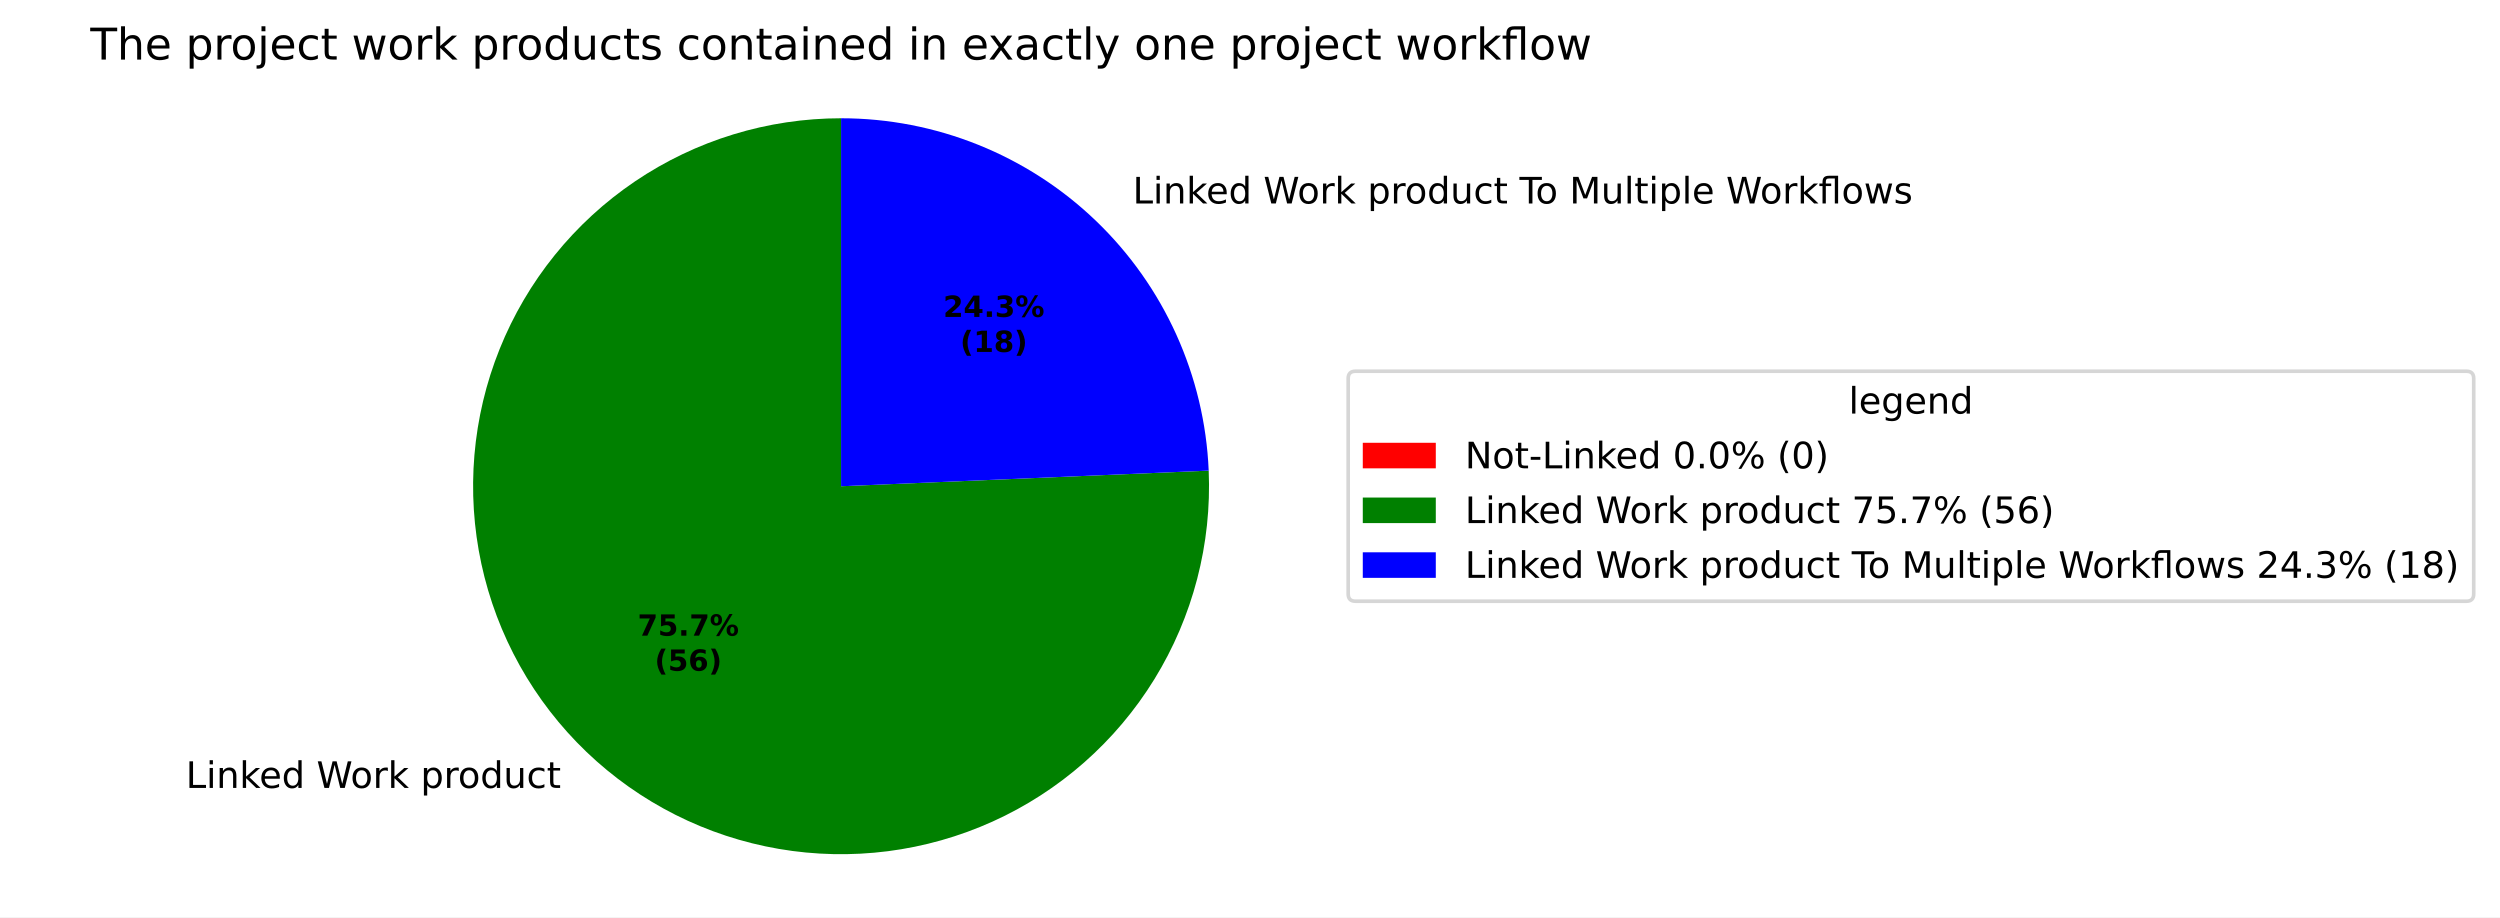
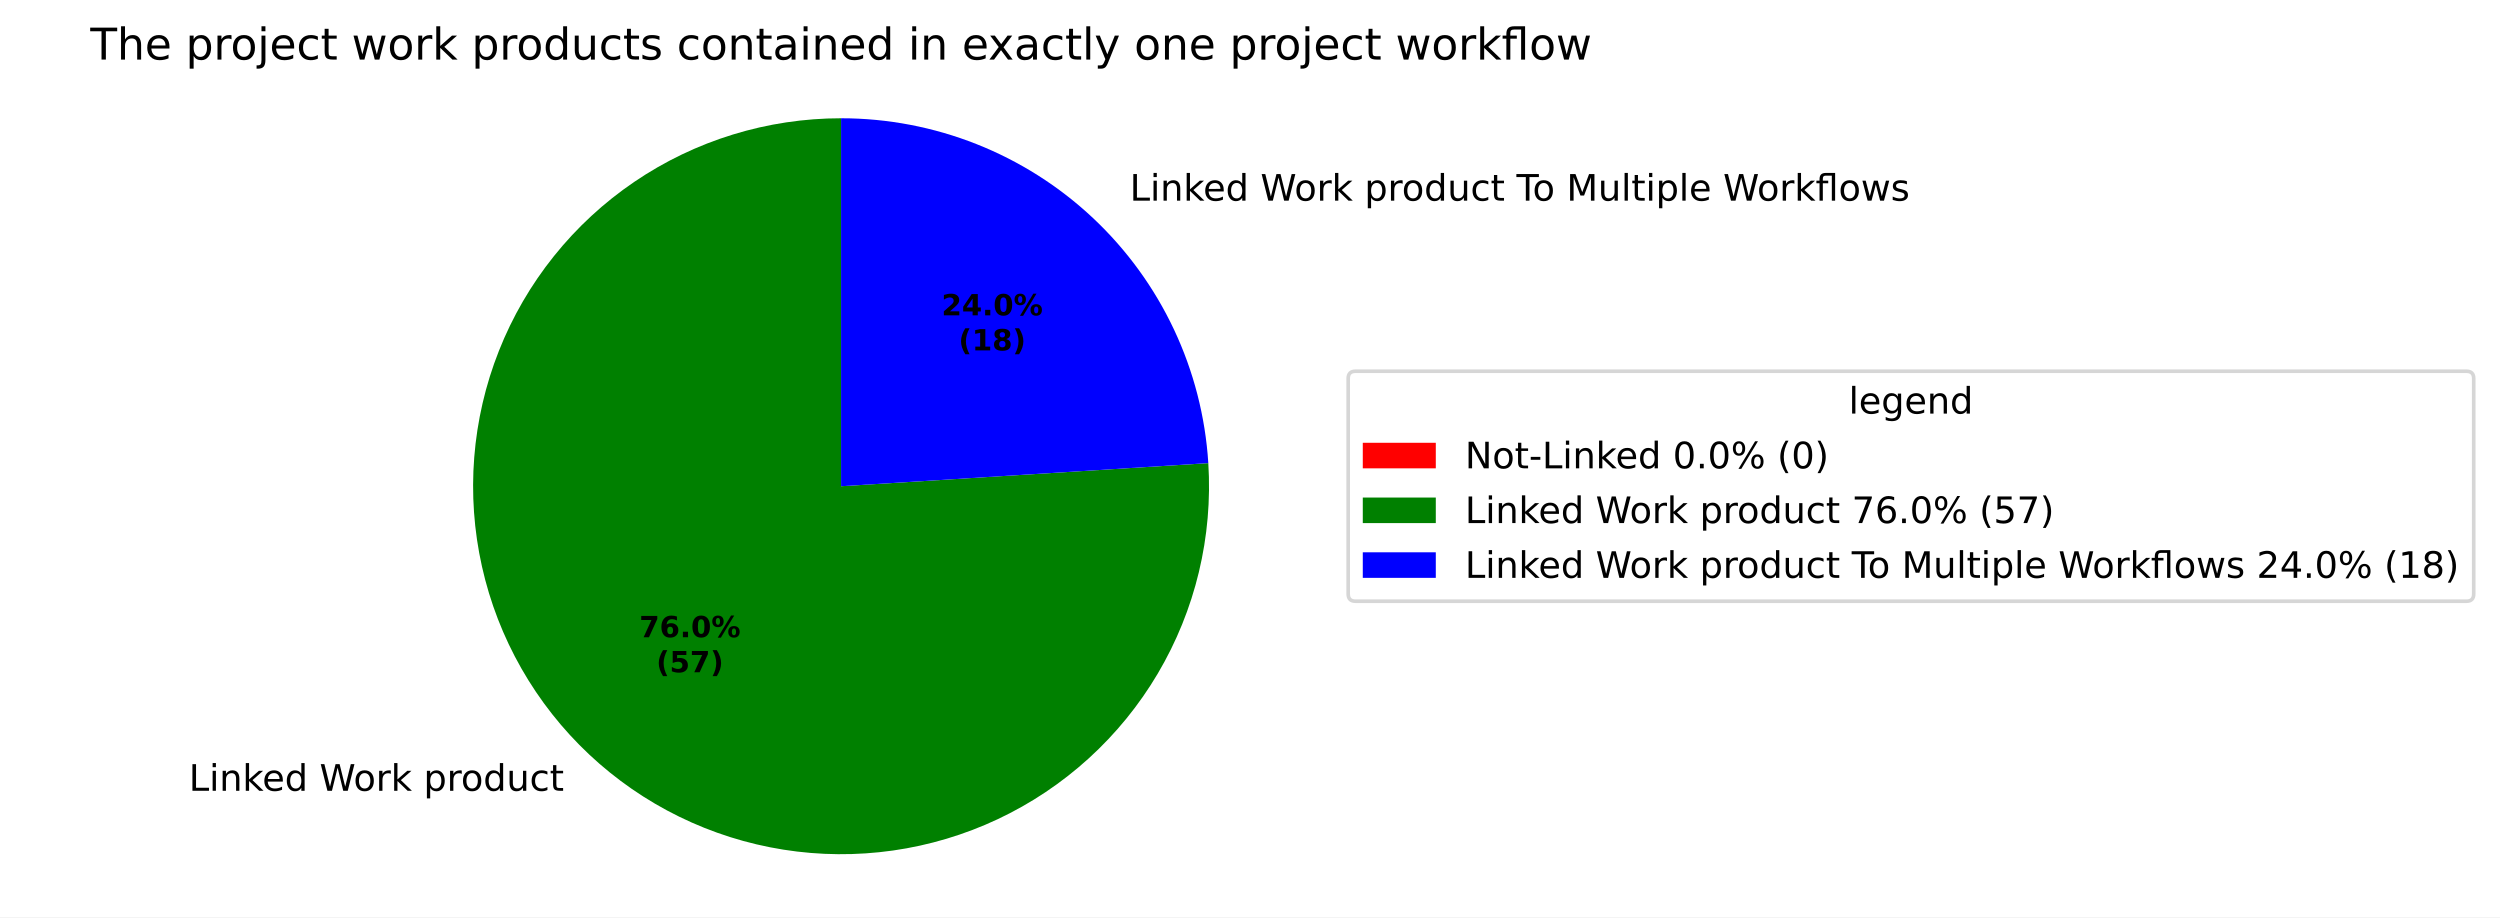
<svg xmlns="http://www.w3.org/2000/svg" xmlns:xlink="http://www.w3.org/1999/xlink" width="684.847pt" height="251.278pt" viewBox="0 0 684.847 251.278" version="1.1">
  <defs>
    <style type="text/css">*{stroke-linejoin: round; stroke-linecap: butt}</style>
  </defs>
  <g id="figure_1">
    <g id="patch_1">
      <path d="M 0 251.278  L 684.847 251.278  L 684.847 0  L 0 0  z " style="fill: #ffffff" />
    </g>
    <g id="axes_1">
      <g id="patch_2">
        <path d="M 230.4 32.398  C 230.4 32.398 230.4 32.398 230.4 32.398  L 230.4 133.198  z " style="fill: #ff0000" />
      </g>
      <g id="patch_3">
-         <path d="M 230.4 32.398  C 220.396 32.398 210.448 33.887 200.883 36.817  C 191.318 39.746 182.243 44.083 173.955 49.684  C 165.667 55.286 158.258 62.09 151.974 69.874  C 145.69 77.657 140.599 86.332 136.869 95.614  C 133.139 104.896 130.811 114.682 129.963 124.65  C 129.115 134.617 129.755 144.656 131.862 154.435  C 133.97 164.214 137.522 173.625 142.4 182.358  C 147.279 191.091 153.43 199.049 160.653 205.971  C 167.875 212.893 176.087 218.701 185.019 223.205  C 193.952 227.709 203.505 230.858 213.365 232.548  C 223.224 234.239 233.281 234.452 243.203 233.182  C 253.126 231.911 262.804 229.17 271.92 225.05  C 281.035 220.93 289.487 215.475 296.996 208.866  C 304.505 202.257 310.989 194.567 316.234 186.048  C 321.479 177.53 325.427 168.278 327.947 158.598  C 330.468 148.917 331.534 138.915 331.109 128.92  L 230.4 133.198  z " style="fill: #008000" />
+         <path d="M 230.4 32.398  C 220.353 32.398 210.363 33.9 200.761 36.854  C 191.158 39.808 182.051 44.181 173.742 49.828  C 165.433 55.475 158.014 62.333 151.733 70.174  C 145.451 78.014 140.377 86.75 136.679 96.091  C 132.98 105.432 130.699 115.274 129.911 125.289  C 129.122 135.305 129.836 145.382 132.028 155.187  C 134.219 164.992 137.864 174.414 142.842 183.14  C 147.82 191.867 154.074 199.801 161.398 206.678  C 168.721 213.555 177.032 219.299 186.054 223.719  C 195.076 228.139 204.709 231.185 214.631 232.757  C 224.554 234.329 234.657 234.408 244.603 232.993  C 254.549 231.577 264.228 228.682 273.319 224.405  C 282.409 220.127 290.809 214.514 298.24 207.753  C 305.67 200.992 312.049 193.157 317.163 184.51  C 322.277 175.862 326.07 166.498 328.415 156.729  C 330.76 146.96 331.632 136.896 331.001 126.869  L 230.4 133.198  z " style="fill: #008000" />
      </g>
      <g id="patch_4">
-         <path d="M 331.109 128.92  C 330.006 102.959 318.907 78.404 300.147 60.425  C 281.388 42.445 256.384 32.398 230.4 32.398  L 230.4 133.198  z " style="fill: #0000ff" />
+         <path d="M 331.001 126.869  C 329.392 101.29 318.086 77.263 299.402 59.718  C 280.719 42.173 256.03 32.398 230.4 32.398  L 230.4 133.198  z " style="fill: #0000ff" />
      </g>
      <g id="matplotlib.axis_1" />
      <g id="matplotlib.axis_2" />
      <g id="text_1">
-         <g transform="translate(47.73563 215.8467) scale(0.1 -0.1)">
+         <g transform="translate(48.55523 216.6242) scale(0.1 -0.1)">
          <defs>
            <path id="DejaVuSans-3" transform="scale(0.015625)" />
            <path id="DejaVuSans-2f" d="M 628 4666  L 1259 4666  L 1259 531  L 3531 531  L 3531 0  L 628 0  L 628 4666  z " transform="scale(0.015625)" />
            <path id="DejaVuSans-4c" d="M 603 3500  L 1178 3500  L 1178 0  L 603 0  L 603 3500  z M 603 4863  L 1178 4863  L 1178 4134  L 603 4134  L 603 4863  z " transform="scale(0.015625)" />
            <path id="DejaVuSans-51" d="M 3513 2113  L 3513 0  L 2938 0  L 2938 2094  Q 2938 2591 2744 2837  Q 2550 3084 2163 3084  Q 1697 3084 1428 2787  Q 1159 2491 1159 1978  L 1159 0  L 581 0  L 581 3500  L 1159 3500  L 1159 2956  Q 1366 3272 1645 3428  Q 1925 3584 2291 3584  Q 2894 3584 3203 3211  Q 3513 2838 3513 2113  z " transform="scale(0.015625)" />
            <path id="DejaVuSans-4e" d="M 581 4863  L 1159 4863  L 1159 1991  L 2875 3500  L 3609 3500  L 1753 1863  L 3688 0  L 2938 0  L 1159 1709  L 1159 0  L 581 0  L 581 4863  z " transform="scale(0.015625)" />
            <path id="DejaVuSans-48" d="M 3597 1894  L 3597 1613  L 953 1613  Q 991 1019 1311 708  Q 1631 397 2203 397  Q 2534 397 2845 478  Q 3156 559 3463 722  L 3463 178  Q 3153 47 2828 -22  Q 2503 -91 2169 -91  Q 1331 -91 842 396  Q 353 884 353 1716  Q 353 2575 817 3079  Q 1281 3584 2069 3584  Q 2775 3584 3186 3129  Q 3597 2675 3597 1894  z M 3022 2063  Q 3016 2534 2758 2815  Q 2500 3097 2075 3097  Q 1594 3097 1305 2825  Q 1016 2553 972 2059  L 3022 2063  z " transform="scale(0.015625)" />
            <path id="DejaVuSans-47" d="M 2906 2969  L 2906 4863  L 3481 4863  L 3481 0  L 2906 0  L 2906 525  Q 2725 213 2448 61  Q 2172 -91 1784 -91  Q 1150 -91 751 415  Q 353 922 353 1747  Q 353 2572 751 3078  Q 1150 3584 1784 3584  Q 2172 3584 2448 3432  Q 2725 3281 2906 2969  z M 947 1747  Q 947 1113 1208 752  Q 1469 391 1925 391  Q 2381 391 2643 752  Q 2906 1113 2906 1747  Q 2906 2381 2643 2742  Q 2381 3103 1925 3103  Q 1469 3103 1208 2742  Q 947 2381 947 1747  z " transform="scale(0.015625)" />
            <path id="DejaVuSans-3a" d="M 213 4666  L 850 4666  L 1831 722  L 2809 4666  L 3519 4666  L 4500 722  L 5478 4666  L 6119 4666  L 4947 0  L 4153 0  L 3169 4050  L 2175 0  L 1381 0  L 213 4666  z " transform="scale(0.015625)" />
            <path id="DejaVuSans-52" d="M 1959 3097  Q 1497 3097 1228 2736  Q 959 2375 959 1747  Q 959 1119 1226 758  Q 1494 397 1959 397  Q 2419 397 2687 759  Q 2956 1122 2956 1747  Q 2956 2369 2687 2733  Q 2419 3097 1959 3097  z M 1959 3584  Q 2709 3584 3137 3096  Q 3566 2609 3566 1747  Q 3566 888 3137 398  Q 2709 -91 1959 -91  Q 1206 -91 779 398  Q 353 888 353 1747  Q 353 2609 779 3096  Q 1206 3584 1959 3584  z " transform="scale(0.015625)" />
            <path id="DejaVuSans-55" d="M 2631 2963  Q 2534 3019 2420 3045  Q 2306 3072 2169 3072  Q 1681 3072 1420 2755  Q 1159 2438 1159 1844  L 1159 0  L 581 0  L 581 3500  L 1159 3500  L 1159 2956  Q 1341 3275 1631 3429  Q 1922 3584 2338 3584  Q 2397 3584 2469 3576  Q 2541 3569 2628 3553  L 2631 2963  z " transform="scale(0.015625)" />
            <path id="DejaVuSans-53" d="M 1159 525  L 1159 -1331  L 581 -1331  L 581 3500  L 1159 3500  L 1159 2969  Q 1341 3281 1617 3432  Q 1894 3584 2278 3584  Q 2916 3584 3314 3078  Q 3713 2572 3713 1747  Q 3713 922 3314 415  Q 2916 -91 2278 -91  Q 1894 -91 1617 61  Q 1341 213 1159 525  z M 3116 1747  Q 3116 2381 2855 2742  Q 2594 3103 2138 3103  Q 1681 3103 1420 2742  Q 1159 2381 1159 1747  Q 1159 1113 1420 752  Q 1681 391 2138 391  Q 2594 391 2855 752  Q 3116 1113 3116 1747  z " transform="scale(0.015625)" />
            <path id="DejaVuSans-58" d="M 544 1381  L 544 3500  L 1119 3500  L 1119 1403  Q 1119 906 1312 657  Q 1506 409 1894 409  Q 2359 409 2629 706  Q 2900 1003 2900 1516  L 2900 3500  L 3475 3500  L 3475 0  L 2900 0  L 2900 538  Q 2691 219 2414 64  Q 2138 -91 1772 -91  Q 1169 -91 856 284  Q 544 659 544 1381  z M 1991 3584  L 1991 3584  z " transform="scale(0.015625)" />
            <path id="DejaVuSans-46" d="M 3122 3366  L 3122 2828  Q 2878 2963 2633 3030  Q 2388 3097 2138 3097  Q 1578 3097 1268 2742  Q 959 2388 959 1747  Q 959 1106 1268 751  Q 1578 397 2138 397  Q 2388 397 2633 464  Q 2878 531 3122 666  L 3122 134  Q 2881 22 2623 -34  Q 2366 -91 2075 -91  Q 1284 -91 818 406  Q 353 903 353 1747  Q 353 2603 823 3093  Q 1294 3584 2113 3584  Q 2378 3584 2631 3529  Q 2884 3475 3122 3366  z " transform="scale(0.015625)" />
            <path id="DejaVuSans-57" d="M 1172 4494  L 1172 3500  L 2356 3500  L 2356 3053  L 1172 3053  L 1172 1153  Q 1172 725 1289 603  Q 1406 481 1766 481  L 2356 481  L 2356 0  L 1766 0  Q 1100 0 847 248  Q 594 497 594 1153  L 594 3053  L 172 3053  L 172 3500  L 594 3500  L 594 4494  L 1172 4494  z " transform="scale(0.015625)" />
          </defs>
          <use xlink:href="#DejaVuSans-3" />
          <use xlink:href="#DejaVuSans-2f" transform="translate(31.78125 0)" />
          <use xlink:href="#DejaVuSans-4c" transform="translate(87.5 0)" />
          <use xlink:href="#DejaVuSans-51" transform="translate(115.2812 0)" />
          <use xlink:href="#DejaVuSans-4e" transform="translate(178.6562 0)" />
          <use xlink:href="#DejaVuSans-48" transform="translate(233 0)" />
          <use xlink:href="#DejaVuSans-47" transform="translate(294.5312 0)" />
          <use xlink:href="#DejaVuSans-3" transform="translate(358.0156 0)" />
          <use xlink:href="#DejaVuSans-3a" transform="translate(389.7969 0)" />
          <use xlink:href="#DejaVuSans-52" transform="translate(482.8125 0)" />
          <use xlink:href="#DejaVuSans-55" transform="translate(544 0)" />
          <use xlink:href="#DejaVuSans-4e" transform="translate(585.1094 0)" />
          <use xlink:href="#DejaVuSans-3" transform="translate(643.0156 0)" />
          <use xlink:href="#DejaVuSans-53" transform="translate(674.7969 0)" />
          <use xlink:href="#DejaVuSans-55" transform="translate(738.2812 0)" />
          <use xlink:href="#DejaVuSans-52" transform="translate(777.1875 0)" />
          <use xlink:href="#DejaVuSans-47" transform="translate(838.375 0)" />
          <use xlink:href="#DejaVuSans-58" transform="translate(901.8594 0)" />
          <use xlink:href="#DejaVuSans-46" transform="translate(965.2344 0)" />
          <use xlink:href="#DejaVuSans-57" transform="translate(1020.219 0)" />
        </g>
      </g>
      <g id="text_2">
-         <g transform="translate(307.1222 55.74568) scale(0.1 -0.1)">
+         <g transform="translate(306.3026 54.96813) scale(0.1 -0.1)">
          <defs>
            <path id="DejaVuSans-37" d="M -19 4666  L 3928 4666  L 3928 4134  L 2272 4134  L 2272 0  L 1638 0  L 1638 4134  L -19 4134  L -19 4666  z " transform="scale(0.015625)" />
            <path id="DejaVuSans-30" d="M 628 4666  L 1569 4666  L 2759 1491  L 3956 4666  L 4897 4666  L 4897 0  L 4281 0  L 4281 4097  L 3078 897  L 2444 897  L 1241 4097  L 1241 0  L 628 0  L 628 4666  z " transform="scale(0.015625)" />
            <path id="DejaVuSans-4f" d="M 603 4863  L 1178 4863  L 1178 0  L 603 0  L 603 4863  z " transform="scale(0.015625)" />
            <path id="DejaVuSans-13b0" d="M 1831 4863  L 3431 4863  L 3431 0  L 2853 0  L 2853 4384  L 1825 4384  Q 1516 4384 1395 4259  Q 1275 4134 1275 3809  L 1275 3500  L 2222 3500  L 2222 3053  L 1275 3053  L 1275 0  L 697 0  L 697 3053  L 147 3053  L 147 3500  L 697 3500  L 697 3744  Q 697 4328 969 4595  Q 1241 4863 1831 4863  z " transform="scale(0.015625)" />
            <path id="DejaVuSans-5a" d="M 269 3500  L 844 3500  L 1563 769  L 2278 3500  L 2956 3500  L 3675 769  L 4391 3500  L 4966 3500  L 4050 0  L 3372 0  L 2619 2869  L 1863 0  L 1184 0  L 269 3500  z " transform="scale(0.015625)" />
            <path id="DejaVuSans-56" d="M 2834 3397  L 2834 2853  Q 2591 2978 2328 3040  Q 2066 3103 1784 3103  Q 1356 3103 1142 2972  Q 928 2841 928 2578  Q 928 2378 1081 2264  Q 1234 2150 1697 2047  L 1894 2003  Q 2506 1872 2764 1633  Q 3022 1394 3022 966  Q 3022 478 2636 193  Q 2250 -91 1575 -91  Q 1294 -91 989 -36  Q 684 19 347 128  L 347 722  Q 666 556 975 473  Q 1284 391 1588 391  Q 1994 391 2212 530  Q 2431 669 2431 922  Q 2431 1156 2273 1281  Q 2116 1406 1581 1522  L 1381 1569  Q 847 1681 609 1914  Q 372 2147 372 2553  Q 372 3047 722 3315  Q 1072 3584 1716 3584  Q 2034 3584 2315 3537  Q 2597 3491 2834 3397  z " transform="scale(0.015625)" />
          </defs>
          <use xlink:href="#DejaVuSans-3" />
          <use xlink:href="#DejaVuSans-2f" transform="translate(31.78125 0)" />
          <use xlink:href="#DejaVuSans-4c" transform="translate(87.5 0)" />
          <use xlink:href="#DejaVuSans-51" transform="translate(115.2812 0)" />
          <use xlink:href="#DejaVuSans-4e" transform="translate(178.6562 0)" />
          <use xlink:href="#DejaVuSans-48" transform="translate(233 0)" />
          <use xlink:href="#DejaVuSans-47" transform="translate(294.5312 0)" />
          <use xlink:href="#DejaVuSans-3" transform="translate(358.0156 0)" />
          <use xlink:href="#DejaVuSans-3a" transform="translate(389.7969 0)" />
          <use xlink:href="#DejaVuSans-52" transform="translate(482.8125 0)" />
          <use xlink:href="#DejaVuSans-55" transform="translate(544 0)" />
          <use xlink:href="#DejaVuSans-4e" transform="translate(585.1094 0)" />
          <use xlink:href="#DejaVuSans-3" transform="translate(643.0156 0)" />
          <use xlink:href="#DejaVuSans-53" transform="translate(674.7969 0)" />
          <use xlink:href="#DejaVuSans-55" transform="translate(738.2812 0)" />
          <use xlink:href="#DejaVuSans-52" transform="translate(777.1875 0)" />
          <use xlink:href="#DejaVuSans-47" transform="translate(838.375 0)" />
          <use xlink:href="#DejaVuSans-58" transform="translate(901.8594 0)" />
          <use xlink:href="#DejaVuSans-46" transform="translate(965.2344 0)" />
          <use xlink:href="#DejaVuSans-57" transform="translate(1020.219 0)" />
          <use xlink:href="#DejaVuSans-3" transform="translate(1059.422 0)" />
          <use xlink:href="#DejaVuSans-37" transform="translate(1091.203 0)" />
          <use xlink:href="#DejaVuSans-52" transform="translate(1135.297 0)" />
          <use xlink:href="#DejaVuSans-3" transform="translate(1196.484 0)" />
          <use xlink:href="#DejaVuSans-30" transform="translate(1228.266 0)" />
          <use xlink:href="#DejaVuSans-58" transform="translate(1314.547 0)" />
          <use xlink:href="#DejaVuSans-4f" transform="translate(1377.922 0)" />
          <use xlink:href="#DejaVuSans-57" transform="translate(1405.703 0)" />
          <use xlink:href="#DejaVuSans-4c" transform="translate(1444.906 0)" />
          <use xlink:href="#DejaVuSans-53" transform="translate(1472.688 0)" />
          <use xlink:href="#DejaVuSans-4f" transform="translate(1536.172 0)" />
          <use xlink:href="#DejaVuSans-48" transform="translate(1563.953 0)" />
          <use xlink:href="#DejaVuSans-3" transform="translate(1625.484 0)" />
          <use xlink:href="#DejaVuSans-3a" transform="translate(1657.266 0)" />
          <use xlink:href="#DejaVuSans-52" transform="translate(1750.281 0)" />
          <use xlink:href="#DejaVuSans-55" transform="translate(1811.469 0)" />
          <use xlink:href="#DejaVuSans-4e" transform="translate(1852.578 0)" />
          <use xlink:href="#DejaVuSans-13b0" transform="translate(1910.484 0)" />
          <use xlink:href="#DejaVuSans-52" transform="translate(1973.469 0)" />
          <use xlink:href="#DejaVuSans-5a" transform="translate(2034.656 0)" />
          <use xlink:href="#DejaVuSans-56" transform="translate(2116.438 0)" />
        </g>
      </g>
      <g id="text_3">
-         <g transform="translate(174.6747 174.1394) scale(0.08 -0.08)">
+         <g transform="translate(175.1217 174.5635) scale(0.08 -0.08)">
          <defs>
            <path id="DejaVuSans-Bold-1a" d="M 428 4666  L 3944 4666  L 3944 3988  L 2125 0  L 953 0  L 2675 3781  L 428 3781  L 428 4666  z " transform="scale(0.015625)" />
+             <path id="DejaVuSans-Bold-19" d="M 2316 2303  Q 2000 2303 1842 2098  Q 1684 1894 1684 1484  Q 1684 1075 1842 870  Q 2000 666 2316 666  Q 2634 666 2792 870  Q 2950 1075 2950 1484  Q 2950 1894 2792 2098  Q 2634 2303 2316 2303  z M 3803 4544  L 3803 3681  Q 3506 3822 3243 3889  Q 2981 3956 2731 3956  Q 2194 3956 1894 3657  Q 1594 3359 1544 2772  Q 1750 2925 1990 3001  Q 2231 3078 2516 3078  Q 3231 3078 3670 2659  Q 4109 2241 4109 1563  Q 4109 813 3618 361  Q 3128 -91 2303 -91  Q 1394 -91 895 523  Q 397 1138 397 2266  Q 397 3422 980 4083  Q 1563 4744 2578 4744  Q 2900 4744 3203 4694  Q 3506 4644 3803 4544  z " transform="scale(0.015625)" />
+             <path id="DejaVuSans-Bold-11" d="M 653 1209  L 1778 1209  L 1778 0  L 653 0  L 653 1209  z " transform="scale(0.015625)" />
+             <path id="DejaVuSans-Bold-13" d="M 2944 2338  Q 2944 3213 2780 3570  Q 2616 3928 2228 3928  Q 1841 3928 1675 3570  Q 1509 3213 1509 2338  Q 1509 1453 1675 1090  Q 1841 728 2228 728  Q 2613 728 2778 1090  Q 2944 1453 2944 2338  z M 4147 2328  Q 4147 1169 3647 539  Q 3147 -91 2228 -91  Q 1306 -91 806 539  Q 306 1169 306 2328  Q 306 3491 806 4120  Q 1306 4750 2228 4750  Q 3147 4750 3647 4120  Q 4147 3491 4147 2328  z " transform="scale(0.015625)" />
+             <path id="DejaVuSans-Bold-8" d="M 4959 1925  Q 4738 1925 4616 1733  Q 4494 1541 4494 1184  Q 4494 825 4614 633  Q 4734 441 4959 441  Q 5184 441 5303 633  Q 5422 825 5422 1184  Q 5422 1541 5301 1733  Q 5181 1925 4959 1925  z M 4959 2450  Q 5541 2450 5875 2112  Q 6209 1775 6209 1184  Q 6209 594 5875 251  Q 5541 -91 4959 -91  Q 4378 -91 4042 251  Q 3706 594 3706 1184  Q 3706 1772 4042 2111  Q 4378 2450 4959 2450  z M 2094 -91  L 1403 -91  L 4319 4750  L 5013 4750  L 2094 -91  z M 1453 4750  Q 2034 4750 2367 4411  Q 2700 4072 2700 3481  Q 2700 2891 2367 2550  Q 2034 2209 1453 2209  Q 872 2209 539 2550  Q 206 2891 206 3481  Q 206 4072 539 4411  Q 872 4750 1453 4750  z M 1453 4225  Q 1228 4225 1106 4031  Q 984 3838 984 3481  Q 984 3122 1106 2926  Q 1228 2731 1453 2731  Q 1678 2731 1798 2926  Q 1919 3122 1919 3481  Q 1919 3838 1797 4031  Q 1675 4225 1453 4225  z " transform="scale(0.015625)" />
+           </defs>
+           <use xlink:href="#DejaVuSans-Bold-1a" />
+           <use xlink:href="#DejaVuSans-Bold-19" transform="translate(69.57812 0)" />
+           <use xlink:href="#DejaVuSans-Bold-11" transform="translate(139.1562 0)" />
+           <use xlink:href="#DejaVuSans-Bold-13" transform="translate(177.1406 0)" />
+           <use xlink:href="#DejaVuSans-Bold-8" transform="translate(246.7188 0)" />
+         </g>
+         <g transform="translate(179.7761 184.1651) scale(0.08 -0.08)">
+           <defs>
+             <path id="DejaVuSans-Bold-b" d="M 2413 -844  L 1484 -844  Q 1006 -72 778 623  Q 550 1319 550 2003  Q 550 2688 779 3389  Q 1009 4091 1484 4856  L 2413 4856  Q 2013 4116 1813 3408  Q 1613 2700 1613 2009  Q 1613 1319 1811 609  Q 2009 -100 2413 -844  z " transform="scale(0.015625)" />
            <path id="DejaVuSans-Bold-18" d="M 678 4666  L 3669 4666  L 3669 3781  L 1638 3781  L 1638 3059  Q 1775 3097 1914 3117  Q 2053 3138 2203 3138  Q 3056 3138 3531 2711  Q 4006 2284 4006 1522  Q 4006 766 3489 337  Q 2972 -91 2053 -91  Q 1656 -91 1267 -14  Q 878 63 494 219  L 494 1166  Q 875 947 1217 837  Q 1559 728 1863 728  Q 2300 728 2551 942  Q 2803 1156 2803 1522  Q 2803 1891 2551 2103  Q 2300 2316 1863 2316  Q 1603 2316 1309 2248  Q 1016 2181 678 2041  L 678 4666  z " transform="scale(0.015625)" />
-             <path id="DejaVuSans-Bold-11" d="M 653 1209  L 1778 1209  L 1778 0  L 653 0  L 653 1209  z " transform="scale(0.015625)" />
-             <path id="DejaVuSans-Bold-8" d="M 4959 1925  Q 4738 1925 4616 1733  Q 4494 1541 4494 1184  Q 4494 825 4614 633  Q 4734 441 4959 441  Q 5184 441 5303 633  Q 5422 825 5422 1184  Q 5422 1541 5301 1733  Q 5181 1925 4959 1925  z M 4959 2450  Q 5541 2450 5875 2112  Q 6209 1775 6209 1184  Q 6209 594 5875 251  Q 5541 -91 4959 -91  Q 4378 -91 4042 251  Q 3706 594 3706 1184  Q 3706 1772 4042 2111  Q 4378 2450 4959 2450  z M 2094 -91  L 1403 -91  L 4319 4750  L 5013 4750  L 2094 -91  z M 1453 4750  Q 2034 4750 2367 4411  Q 2700 4072 2700 3481  Q 2700 2891 2367 2550  Q 2034 2209 1453 2209  Q 872 2209 539 2550  Q 206 2891 206 3481  Q 206 4072 539 4411  Q 872 4750 1453 4750  z M 1453 4225  Q 1228 4225 1106 4031  Q 984 3838 984 3481  Q 984 3122 1106 2926  Q 1228 2731 1453 2731  Q 1678 2731 1798 2926  Q 1919 3122 1919 3481  Q 1919 3838 1797 4031  Q 1675 4225 1453 4225  z " transform="scale(0.015625)" />
-           </defs>
-           <use xlink:href="#DejaVuSans-Bold-1a" />
-           <use xlink:href="#DejaVuSans-Bold-18" transform="translate(69.57812 0)" />
-           <use xlink:href="#DejaVuSans-Bold-11" transform="translate(139.1562 0)" />
-           <use xlink:href="#DejaVuSans-Bold-1a" transform="translate(177.1406 0)" />
-           <use xlink:href="#DejaVuSans-Bold-8" transform="translate(246.7188 0)" />
-         </g>
-         <g transform="translate(179.329 183.7409) scale(0.08 -0.08)">
-           <defs>
-             <path id="DejaVuSans-Bold-b" d="M 2413 -844  L 1484 -844  Q 1006 -72 778 623  Q 550 1319 550 2003  Q 550 2688 779 3389  Q 1009 4091 1484 4856  L 2413 4856  Q 2013 4116 1813 3408  Q 1613 2700 1613 2009  Q 1613 1319 1811 609  Q 2009 -100 2413 -844  z " transform="scale(0.015625)" />
-             <path id="DejaVuSans-Bold-19" d="M 2316 2303  Q 2000 2303 1842 2098  Q 1684 1894 1684 1484  Q 1684 1075 1842 870  Q 2000 666 2316 666  Q 2634 666 2792 870  Q 2950 1075 2950 1484  Q 2950 1894 2792 2098  Q 2634 2303 2316 2303  z M 3803 4544  L 3803 3681  Q 3506 3822 3243 3889  Q 2981 3956 2731 3956  Q 2194 3956 1894 3657  Q 1594 3359 1544 2772  Q 1750 2925 1990 3001  Q 2231 3078 2516 3078  Q 3231 3078 3670 2659  Q 4109 2241 4109 1563  Q 4109 813 3618 361  Q 3128 -91 2303 -91  Q 1394 -91 895 523  Q 397 1138 397 2266  Q 397 3422 980 4083  Q 1563 4744 2578 4744  Q 2900 4744 3203 4694  Q 3506 4644 3803 4544  z " transform="scale(0.015625)" />
            <path id="DejaVuSans-Bold-c" d="M 513 -844  Q 913 -100 1113 609  Q 1313 1319 1313 2009  Q 1313 2700 1113 3408  Q 913 4116 513 4856  L 1441 4856  Q 1916 4091 2145 3389  Q 2375 2688 2375 2003  Q 2375 1319 2147 623  Q 1919 -72 1441 -844  L 513 -844  z " transform="scale(0.015625)" />
          </defs>
          <use xlink:href="#DejaVuSans-Bold-b" />
          <use xlink:href="#DejaVuSans-Bold-18" transform="translate(45.70312 0)" />
-           <use xlink:href="#DejaVuSans-Bold-19" transform="translate(115.2812 0)" />
+           <use xlink:href="#DejaVuSans-Bold-1a" transform="translate(115.2812 0)" />
          <use xlink:href="#DejaVuSans-Bold-c" transform="translate(184.8594 0)" />
        </g>
      </g>
      <g id="text_4">
-         <g transform="translate(258.3716 86.81157) scale(0.08 -0.08)">
+         <g transform="translate(257.9245 86.38745) scale(0.08 -0.08)">
          <defs>
            <path id="DejaVuSans-Bold-15" d="M 1844 884  L 3897 884  L 3897 0  L 506 0  L 506 884  L 2209 2388  Q 2438 2594 2547 2791  Q 2656 2988 2656 3200  Q 2656 3528 2436 3728  Q 2216 3928 1850 3928  Q 1569 3928 1234 3808  Q 900 3688 519 3450  L 519 4475  Q 925 4609 1322 4679  Q 1719 4750 2100 4750  Q 2938 4750 3402 4381  Q 3866 4013 3866 3353  Q 3866 2972 3669 2642  Q 3472 2313 2841 1759  L 1844 884  z " transform="scale(0.015625)" />
            <path id="DejaVuSans-Bold-17" d="M 2356 3675  L 1038 1722  L 2356 1722  L 2356 3675  z M 2156 4666  L 3494 4666  L 3494 1722  L 4159 1722  L 4159 850  L 3494 850  L 3494 0  L 2356 0  L 2356 850  L 288 850  L 288 1881  L 2156 4666  z " transform="scale(0.015625)" />
-             <path id="DejaVuSans-Bold-16" d="M 2981 2516  Q 3453 2394 3698 2092  Q 3944 1791 3944 1325  Q 3944 631 3412 270  Q 2881 -91 1863 -91  Q 1503 -91 1142 -33  Q 781 25 428 141  L 428 1069  Q 766 900 1098 814  Q 1431 728 1753 728  Q 2231 728 2486 893  Q 2741 1059 2741 1369  Q 2741 1688 2480 1852  Q 2219 2016 1709 2016  L 1228 2016  L 1228 2791  L 1734 2791  Q 2188 2791 2409 2933  Q 2631 3075 2631 3366  Q 2631 3634 2415 3781  Q 2200 3928 1806 3928  Q 1516 3928 1219 3862  Q 922 3797 628 3669  L 628 4550  Q 984 4650 1334 4700  Q 1684 4750 2022 4750  Q 2931 4750 3382 4451  Q 3834 4153 3834 3553  Q 3834 3144 3618 2883  Q 3403 2622 2981 2516  z " transform="scale(0.015625)" />
          </defs>
          <use xlink:href="#DejaVuSans-Bold-15" />
          <use xlink:href="#DejaVuSans-Bold-17" transform="translate(69.57812 0)" />
          <use xlink:href="#DejaVuSans-Bold-11" transform="translate(139.1562 0)" />
-           <use xlink:href="#DejaVuSans-Bold-16" transform="translate(177.1406 0)" />
+           <use xlink:href="#DejaVuSans-Bold-13" transform="translate(177.1406 0)" />
          <use xlink:href="#DejaVuSans-Bold-8" transform="translate(246.7188 0)" />
        </g>
-         <g transform="translate(263.026 96.41313) scale(0.08 -0.08)">
+         <g transform="translate(262.5789 95.98901) scale(0.08 -0.08)">
          <defs>
            <path id="DejaVuSans-Bold-14" d="M 750 831  L 1813 831  L 1813 3847  L 722 3622  L 722 4441  L 1806 4666  L 2950 4666  L 2950 831  L 4013 831  L 4013 0  L 750 0  L 750 831  z " transform="scale(0.015625)" />
            <path id="DejaVuSans-Bold-1b" d="M 2228 2088  Q 1891 2088 1709 1903  Q 1528 1719 1528 1375  Q 1528 1031 1709 848  Q 1891 666 2228 666  Q 2563 666 2741 848  Q 2919 1031 2919 1375  Q 2919 1722 2741 1905  Q 2563 2088 2228 2088  z M 1350 2484  Q 925 2613 709 2878  Q 494 3144 494 3541  Q 494 4131 934 4440  Q 1375 4750 2228 4750  Q 3075 4750 3515 4442  Q 3956 4134 3956 3541  Q 3956 3144 3739 2878  Q 3522 2613 3097 2484  Q 3572 2353 3814 2058  Q 4056 1763 4056 1313  Q 4056 619 3595 264  Q 3134 -91 2228 -91  Q 1319 -91 855 264  Q 391 619 391 1313  Q 391 1763 633 2058  Q 875 2353 1350 2484  z M 1631 3419  Q 1631 3141 1786 2991  Q 1941 2841 2228 2841  Q 2509 2841 2662 2991  Q 2816 3141 2816 3419  Q 2816 3697 2662 3845  Q 2509 3994 2228 3994  Q 1941 3994 1786 3844  Q 1631 3694 1631 3419  z " transform="scale(0.015625)" />
          </defs>
          <use xlink:href="#DejaVuSans-Bold-b" />
          <use xlink:href="#DejaVuSans-Bold-14" transform="translate(45.70312 0)" />
          <use xlink:href="#DejaVuSans-Bold-1b" transform="translate(115.2812 0)" />
          <use xlink:href="#DejaVuSans-Bold-c" transform="translate(184.8594 0)" />
        </g>
      </g>
      <g id="text_5">
        <g transform="translate(24.73969 16.31812) scale(0.12 -0.12)">
          <defs>
            <path id="DejaVuSans-4b" d="M 3513 2113  L 3513 0  L 2938 0  L 2938 2094  Q 2938 2591 2744 2837  Q 2550 3084 2163 3084  Q 1697 3084 1428 2787  Q 1159 2491 1159 1978  L 1159 0  L 581 0  L 581 4863  L 1159 4863  L 1159 2956  Q 1366 3272 1645 3428  Q 1925 3584 2291 3584  Q 2894 3584 3203 3211  Q 3513 2838 3513 2113  z " transform="scale(0.015625)" />
            <path id="DejaVuSans-4d" d="M 603 3500  L 1178 3500  L 1178 -63  Q 1178 -731 923 -1031  Q 669 -1331 103 -1331  L -116 -1331  L -116 -844  L 38 -844  Q 366 -844 484 -692  Q 603 -541 603 -63  L 603 3500  z M 603 4863  L 1178 4863  L 1178 4134  L 603 4134  L 603 4863  z " transform="scale(0.015625)" />
            <path id="DejaVuSans-44" d="M 2194 1759  Q 1497 1759 1228 1600  Q 959 1441 959 1056  Q 959 750 1161 570  Q 1363 391 1709 391  Q 2188 391 2477 730  Q 2766 1069 2766 1631  L 2766 1759  L 2194 1759  z M 3341 1997  L 3341 0  L 2766 0  L 2766 531  Q 2569 213 2275 61  Q 1981 -91 1556 -91  Q 1019 -91 701 211  Q 384 513 384 1019  Q 384 1609 779 1909  Q 1175 2209 1959 2209  L 2766 2209  L 2766 2266  Q 2766 2663 2505 2880  Q 2244 3097 1772 3097  Q 1472 3097 1187 3025  Q 903 2953 641 2809  L 641 3341  Q 956 3463 1253 3523  Q 1550 3584 1831 3584  Q 2591 3584 2966 3190  Q 3341 2797 3341 1997  z " transform="scale(0.015625)" />
            <path id="DejaVuSans-5b" d="M 3513 3500  L 2247 1797  L 3578 0  L 2900 0  L 1881 1375  L 863 0  L 184 0  L 1544 1831  L 300 3500  L 978 3500  L 1906 2253  L 2834 3500  L 3513 3500  z " transform="scale(0.015625)" />
            <path id="DejaVuSans-5c" d="M 2059 -325  Q 1816 -950 1584 -1140  Q 1353 -1331 966 -1331  L 506 -1331  L 506 -850  L 844 -850  Q 1081 -850 1212 -737  Q 1344 -625 1503 -206  L 1606 56  L 191 3500  L 800 3500  L 1894 763  L 2988 3500  L 3597 3500  L 2059 -325  z " transform="scale(0.015625)" />
          </defs>
          <use xlink:href="#DejaVuSans-37" />
          <use xlink:href="#DejaVuSans-4b" transform="translate(61.07812 0)" />
          <use xlink:href="#DejaVuSans-48" transform="translate(124.4531 0)" />
          <use xlink:href="#DejaVuSans-3" transform="translate(185.9844 0)" />
          <use xlink:href="#DejaVuSans-53" transform="translate(217.7656 0)" />
          <use xlink:href="#DejaVuSans-55" transform="translate(281.25 0)" />
          <use xlink:href="#DejaVuSans-52" transform="translate(320.1562 0)" />
          <use xlink:href="#DejaVuSans-4d" transform="translate(381.3438 0)" />
          <use xlink:href="#DejaVuSans-48" transform="translate(409.125 0)" />
          <use xlink:href="#DejaVuSans-46" transform="translate(470.6562 0)" />
          <use xlink:href="#DejaVuSans-57" transform="translate(525.6406 0)" />
          <use xlink:href="#DejaVuSans-3" transform="translate(564.8438 0)" />
          <use xlink:href="#DejaVuSans-5a" transform="translate(596.625 0)" />
          <use xlink:href="#DejaVuSans-52" transform="translate(678.4062 0)" />
          <use xlink:href="#DejaVuSans-55" transform="translate(739.5938 0)" />
          <use xlink:href="#DejaVuSans-4e" transform="translate(780.7031 0)" />
          <use xlink:href="#DejaVuSans-3" transform="translate(838.6094 0)" />
          <use xlink:href="#DejaVuSans-53" transform="translate(870.3906 0)" />
          <use xlink:href="#DejaVuSans-55" transform="translate(933.875 0)" />
          <use xlink:href="#DejaVuSans-52" transform="translate(972.7812 0)" />
          <use xlink:href="#DejaVuSans-47" transform="translate(1033.969 0)" />
          <use xlink:href="#DejaVuSans-58" transform="translate(1097.453 0)" />
          <use xlink:href="#DejaVuSans-46" transform="translate(1160.828 0)" />
          <use xlink:href="#DejaVuSans-57" transform="translate(1215.812 0)" />
          <use xlink:href="#DejaVuSans-56" transform="translate(1255.016 0)" />
          <use xlink:href="#DejaVuSans-3" transform="translate(1307.109 0)" />
          <use xlink:href="#DejaVuSans-46" transform="translate(1338.891 0)" />
          <use xlink:href="#DejaVuSans-52" transform="translate(1393.875 0)" />
          <use xlink:href="#DejaVuSans-51" transform="translate(1455.062 0)" />
          <use xlink:href="#DejaVuSans-57" transform="translate(1518.438 0)" />
          <use xlink:href="#DejaVuSans-44" transform="translate(1557.641 0)" />
          <use xlink:href="#DejaVuSans-4c" transform="translate(1618.922 0)" />
          <use xlink:href="#DejaVuSans-51" transform="translate(1646.703 0)" />
          <use xlink:href="#DejaVuSans-48" transform="translate(1710.078 0)" />
          <use xlink:href="#DejaVuSans-47" transform="translate(1771.609 0)" />
          <use xlink:href="#DejaVuSans-3" transform="translate(1835.094 0)" />
          <use xlink:href="#DejaVuSans-4c" transform="translate(1866.875 0)" />
          <use xlink:href="#DejaVuSans-51" transform="translate(1894.656 0)" />
          <use xlink:href="#DejaVuSans-3" transform="translate(1958.031 0)" />
          <use xlink:href="#DejaVuSans-48" transform="translate(1989.812 0)" />
          <use xlink:href="#DejaVuSans-5b" transform="translate(2049.594 0)" />
          <use xlink:href="#DejaVuSans-44" transform="translate(2108.781 0)" />
          <use xlink:href="#DejaVuSans-46" transform="translate(2170.062 0)" />
          <use xlink:href="#DejaVuSans-57" transform="translate(2225.047 0)" />
          <use xlink:href="#DejaVuSans-4f" transform="translate(2264.25 0)" />
          <use xlink:href="#DejaVuSans-5c" transform="translate(2292.031 0)" />
          <use xlink:href="#DejaVuSans-3" transform="translate(2351.219 0)" />
          <use xlink:href="#DejaVuSans-52" transform="translate(2383 0)" />
          <use xlink:href="#DejaVuSans-51" transform="translate(2444.188 0)" />
          <use xlink:href="#DejaVuSans-48" transform="translate(2507.562 0)" />
          <use xlink:href="#DejaVuSans-3" transform="translate(2569.094 0)" />
          <use xlink:href="#DejaVuSans-53" transform="translate(2600.875 0)" />
          <use xlink:href="#DejaVuSans-55" transform="translate(2664.359 0)" />
          <use xlink:href="#DejaVuSans-52" transform="translate(2703.266 0)" />
          <use xlink:href="#DejaVuSans-4d" transform="translate(2764.453 0)" />
          <use xlink:href="#DejaVuSans-48" transform="translate(2792.234 0)" />
          <use xlink:href="#DejaVuSans-46" transform="translate(2853.766 0)" />
          <use xlink:href="#DejaVuSans-57" transform="translate(2908.75 0)" />
          <use xlink:href="#DejaVuSans-3" transform="translate(2947.953 0)" />
          <use xlink:href="#DejaVuSans-5a" transform="translate(2979.734 0)" />
          <use xlink:href="#DejaVuSans-52" transform="translate(3061.516 0)" />
          <use xlink:href="#DejaVuSans-55" transform="translate(3122.703 0)" />
          <use xlink:href="#DejaVuSans-4e" transform="translate(3163.812 0)" />
          <use xlink:href="#DejaVuSans-13b0" transform="translate(3221.719 0)" />
          <use xlink:href="#DejaVuSans-52" transform="translate(3284.703 0)" />
          <use xlink:href="#DejaVuSans-5a" transform="translate(3345.891 0)" />
        </g>
      </g>
      <g id="legend_1">
        <g id="patch_5">
          <path d="M 371.32 164.7  L 675.647 164.7  Q 677.647 164.7 677.647 162.7  L 677.647 103.697  Q 677.647 101.697 675.647 101.697  L 371.32 101.697  Q 369.32 101.697 369.32 103.697  L 369.32 162.7  Q 369.32 164.7 371.32 164.7  z " style="fill: #ffffff; opacity: 0.8; stroke: #cccccc; stroke-linejoin: miter" />
        </g>
        <g id="text_6">
          <g transform="translate(506.4239 113.295) scale(0.1 -0.1)">
            <defs>
              <path id="DejaVuSans-4a" d="M 2906 1791  Q 2906 2416 2648 2759  Q 2391 3103 1925 3103  Q 1463 3103 1205 2759  Q 947 2416 947 1791  Q 947 1169 1205 825  Q 1463 481 1925 481  Q 2391 481 2648 825  Q 2906 1169 2906 1791  z M 3481 434  Q 3481 -459 3084 -895  Q 2688 -1331 1869 -1331  Q 1566 -1331 1297 -1286  Q 1028 -1241 775 -1147  L 775 -588  Q 1028 -725 1275 -790  Q 1522 -856 1778 -856  Q 2344 -856 2625 -561  Q 2906 -266 2906 331  L 2906 616  Q 2728 306 2450 153  Q 2172 0 1784 0  Q 1141 0 747 490  Q 353 981 353 1791  Q 353 2603 747 3093  Q 1141 3584 1784 3584  Q 2172 3584 2450 3431  Q 2728 3278 2906 2969  L 2906 3500  L 3481 3500  L 3481 434  z " transform="scale(0.015625)" />
            </defs>
            <use xlink:href="#DejaVuSans-4f" />
            <use xlink:href="#DejaVuSans-48" transform="translate(27.78125 0)" />
            <use xlink:href="#DejaVuSans-4a" transform="translate(89.3125 0)" />
            <use xlink:href="#DejaVuSans-48" transform="translate(152.7969 0)" />
            <use xlink:href="#DejaVuSans-51" transform="translate(214.3281 0)" />
            <use xlink:href="#DejaVuSans-47" transform="translate(277.7031 0)" />
          </g>
        </g>
        <g id="patch_6">
          <path d="M 373.32 128.296  L 393.32 128.296  L 393.32 121.296  L 373.32 121.296  z " style="fill: #ff0000" />
        </g>
        <g id="text_7">
          <g transform="translate(401.32 128.2958) scale(0.1 -0.1)">
            <defs>
              <path id="DejaVuSans-31" d="M 628 4666  L 1478 4666  L 3547 763  L 3547 4666  L 4159 4666  L 4159 0  L 3309 0  L 1241 3903  L 1241 0  L 628 0  L 628 4666  z " transform="scale(0.015625)" />
              <path id="DejaVuSans-10" d="M 313 2009  L 1997 2009  L 1997 1497  L 313 1497  L 313 2009  z " transform="scale(0.015625)" />
              <path id="DejaVuSans-13" d="M 2034 4250  Q 1547 4250 1301 3770  Q 1056 3291 1056 2328  Q 1056 1369 1301 889  Q 1547 409 2034 409  Q 2525 409 2770 889  Q 3016 1369 3016 2328  Q 3016 3291 2770 3770  Q 2525 4250 2034 4250  z M 2034 4750  Q 2819 4750 3233 4129  Q 3647 3509 3647 2328  Q 3647 1150 3233 529  Q 2819 -91 2034 -91  Q 1250 -91 836 529  Q 422 1150 422 2328  Q 422 3509 836 4129  Q 1250 4750 2034 4750  z " transform="scale(0.015625)" />
              <path id="DejaVuSans-11" d="M 684 794  L 1344 794  L 1344 0  L 684 0  L 684 794  z " transform="scale(0.015625)" />
              <path id="DejaVuSans-8" d="M 4653 2053  Q 4381 2053 4226 1822  Q 4072 1591 4072 1178  Q 4072 772 4226 539  Q 4381 306 4653 306  Q 4919 306 5073 539  Q 5228 772 5228 1178  Q 5228 1588 5073 1820  Q 4919 2053 4653 2053  z M 4653 2450  Q 5147 2450 5437 2106  Q 5728 1763 5728 1178  Q 5728 594 5436 251  Q 5144 -91 4653 -91  Q 4153 -91 3862 251  Q 3572 594 3572 1178  Q 3572 1766 3864 2108  Q 4156 2450 4653 2450  z M 1428 4353  Q 1159 4353 1004 4120  Q 850 3888 850 3481  Q 850 3069 1003 2837  Q 1156 2606 1428 2606  Q 1700 2606 1854 2837  Q 2009 3069 2009 3481  Q 2009 3884 1853 4118  Q 1697 4353 1428 4353  z M 4250 4750  L 4750 4750  L 1831 -91  L 1331 -91  L 4250 4750  z M 1428 4750  Q 1922 4750 2215 4408  Q 2509 4066 2509 3481  Q 2509 2891 2217 2550  Q 1925 2209 1428 2209  Q 931 2209 642 2551  Q 353 2894 353 3481  Q 353 4063 643 4406  Q 934 4750 1428 4750  z " transform="scale(0.015625)" />
              <path id="DejaVuSans-b" d="M 1984 4856  Q 1566 4138 1362 3434  Q 1159 2731 1159 2009  Q 1159 1288 1364 580  Q 1569 -128 1984 -844  L 1484 -844  Q 1016 -109 783 600  Q 550 1309 550 2009  Q 550 2706 781 3412  Q 1013 4119 1484 4856  L 1984 4856  z " transform="scale(0.015625)" />
              <path id="DejaVuSans-c" d="M 513 4856  L 1013 4856  Q 1481 4119 1714 3412  Q 1947 2706 1947 2009  Q 1947 1309 1714 600  Q 1481 -109 1013 -844  L 513 -844  Q 928 -128 1133 580  Q 1338 1288 1338 2009  Q 1338 2731 1133 3434  Q 928 4138 513 4856  z " transform="scale(0.015625)" />
            </defs>
            <use xlink:href="#DejaVuSans-31" />
            <use xlink:href="#DejaVuSans-52" transform="translate(74.8125 0)" />
            <use xlink:href="#DejaVuSans-57" transform="translate(136 0)" />
            <use xlink:href="#DejaVuSans-10" transform="translate(175.2031 0)" />
            <use xlink:href="#DejaVuSans-2f" transform="translate(211.2812 0)" />
            <use xlink:href="#DejaVuSans-4c" transform="translate(267 0)" />
            <use xlink:href="#DejaVuSans-51" transform="translate(294.7812 0)" />
            <use xlink:href="#DejaVuSans-4e" transform="translate(358.1562 0)" />
            <use xlink:href="#DejaVuSans-48" transform="translate(412.5 0)" />
            <use xlink:href="#DejaVuSans-47" transform="translate(474.0312 0)" />
            <use xlink:href="#DejaVuSans-3" transform="translate(537.5156 0)" />
            <use xlink:href="#DejaVuSans-13" transform="translate(569.2969 0)" />
            <use xlink:href="#DejaVuSans-11" transform="translate(632.9219 0)" />
            <use xlink:href="#DejaVuSans-13" transform="translate(664.7031 0)" />
            <use xlink:href="#DejaVuSans-8" transform="translate(728.3281 0)" />
            <use xlink:href="#DejaVuSans-3" transform="translate(823.3438 0)" />
            <use xlink:href="#DejaVuSans-b" transform="translate(855.125 0)" />
            <use xlink:href="#DejaVuSans-13" transform="translate(894.1406 0)" />
            <use xlink:href="#DejaVuSans-c" transform="translate(957.7656 0)" />
          </g>
        </g>
        <g id="patch_7">
          <path d="M 373.32 143.297  L 393.32 143.297  L 393.32 136.297  L 373.32 136.297  z " style="fill: #008000" />
        </g>
        <g id="text_8">
          <g transform="translate(401.32 143.2966) scale(0.1 -0.1)">
            <defs>
              <path id="DejaVuSans-1a" d="M 525 4666  L 3525 4666  L 3525 4397  L 1831 0  L 1172 0  L 2766 4134  L 525 4134  L 525 4666  z " transform="scale(0.015625)" />
+               <path id="DejaVuSans-19" d="M 2113 2584  Q 1688 2584 1439 2293  Q 1191 2003 1191 1497  Q 1191 994 1439 701  Q 1688 409 2113 409  Q 2538 409 2786 701  Q 3034 994 3034 1497  Q 3034 2003 2786 2293  Q 2538 2584 2113 2584  z M 3366 4563  L 3366 3988  Q 3128 4100 2886 4159  Q 2644 4219 2406 4219  Q 1781 4219 1451 3797  Q 1122 3375 1075 2522  Q 1259 2794 1537 2939  Q 1816 3084 2150 3084  Q 2853 3084 3261 2657  Q 3669 2231 3669 1497  Q 3669 778 3244 343  Q 2819 -91 2113 -91  Q 1303 -91 875 529  Q 447 1150 447 2328  Q 447 3434 972 4092  Q 1497 4750 2381 4750  Q 2619 4750 2861 4703  Q 3103 4656 3366 4563  z " transform="scale(0.015625)" />
              <path id="DejaVuSans-18" d="M 691 4666  L 3169 4666  L 3169 4134  L 1269 4134  L 1269 2991  Q 1406 3038 1543 3061  Q 1681 3084 1819 3084  Q 2600 3084 3056 2656  Q 3513 2228 3513 1497  Q 3513 744 3044 326  Q 2575 -91 1722 -91  Q 1428 -91 1123 -41  Q 819 9 494 109  L 494 744  Q 775 591 1075 516  Q 1375 441 1709 441  Q 2250 441 2565 725  Q 2881 1009 2881 1497  Q 2881 1984 2565 2268  Q 2250 2553 1709 2553  Q 1456 2553 1204 2497  Q 953 2441 691 2322  L 691 4666  z " transform="scale(0.015625)" />
-               <path id="DejaVuSans-19" d="M 2113 2584  Q 1688 2584 1439 2293  Q 1191 2003 1191 1497  Q 1191 994 1439 701  Q 1688 409 2113 409  Q 2538 409 2786 701  Q 3034 994 3034 1497  Q 3034 2003 2786 2293  Q 2538 2584 2113 2584  z M 3366 4563  L 3366 3988  Q 3128 4100 2886 4159  Q 2644 4219 2406 4219  Q 1781 4219 1451 3797  Q 1122 3375 1075 2522  Q 1259 2794 1537 2939  Q 1816 3084 2150 3084  Q 2853 3084 3261 2657  Q 3669 2231 3669 1497  Q 3669 778 3244 343  Q 2819 -91 2113 -91  Q 1303 -91 875 529  Q 447 1150 447 2328  Q 447 3434 972 4092  Q 1497 4750 2381 4750  Q 2619 4750 2861 4703  Q 3103 4656 3366 4563  z " transform="scale(0.015625)" />
            </defs>
            <use xlink:href="#DejaVuSans-2f" />
            <use xlink:href="#DejaVuSans-4c" transform="translate(55.71875 0)" />
            <use xlink:href="#DejaVuSans-51" transform="translate(83.5 0)" />
            <use xlink:href="#DejaVuSans-4e" transform="translate(146.875 0)" />
            <use xlink:href="#DejaVuSans-48" transform="translate(201.2188 0)" />
            <use xlink:href="#DejaVuSans-47" transform="translate(262.75 0)" />
            <use xlink:href="#DejaVuSans-3" transform="translate(326.2344 0)" />
            <use xlink:href="#DejaVuSans-3a" transform="translate(358.0156 0)" />
            <use xlink:href="#DejaVuSans-52" transform="translate(451.0312 0)" />
            <use xlink:href="#DejaVuSans-55" transform="translate(512.2188 0)" />
            <use xlink:href="#DejaVuSans-4e" transform="translate(553.3281 0)" />
            <use xlink:href="#DejaVuSans-3" transform="translate(611.2344 0)" />
            <use xlink:href="#DejaVuSans-53" transform="translate(643.0156 0)" />
            <use xlink:href="#DejaVuSans-55" transform="translate(706.5 0)" />
            <use xlink:href="#DejaVuSans-52" transform="translate(745.4062 0)" />
            <use xlink:href="#DejaVuSans-47" transform="translate(806.5938 0)" />
            <use xlink:href="#DejaVuSans-58" transform="translate(870.0781 0)" />
            <use xlink:href="#DejaVuSans-46" transform="translate(933.4531 0)" />
            <use xlink:href="#DejaVuSans-57" transform="translate(988.4375 0)" />
            <use xlink:href="#DejaVuSans-3" transform="translate(1027.641 0)" />
            <use xlink:href="#DejaVuSans-1a" transform="translate(1059.422 0)" />
-             <use xlink:href="#DejaVuSans-18" transform="translate(1123.047 0)" />
+             <use xlink:href="#DejaVuSans-19" transform="translate(1123.047 0)" />
            <use xlink:href="#DejaVuSans-11" transform="translate(1186.672 0)" />
-             <use xlink:href="#DejaVuSans-1a" transform="translate(1218.453 0)" />
+             <use xlink:href="#DejaVuSans-13" transform="translate(1218.453 0)" />
            <use xlink:href="#DejaVuSans-8" transform="translate(1282.078 0)" />
            <use xlink:href="#DejaVuSans-3" transform="translate(1377.094 0)" />
            <use xlink:href="#DejaVuSans-b" transform="translate(1408.875 0)" />
            <use xlink:href="#DejaVuSans-18" transform="translate(1447.891 0)" />
-             <use xlink:href="#DejaVuSans-19" transform="translate(1511.516 0)" />
+             <use xlink:href="#DejaVuSans-1a" transform="translate(1511.516 0)" />
            <use xlink:href="#DejaVuSans-c" transform="translate(1575.141 0)" />
          </g>
        </g>
        <g id="patch_8">
          <path d="M 373.32 158.297  L 393.32 158.297  L 393.32 151.297  L 373.32 151.297  z " style="fill: #0000ff" />
        </g>
        <g id="text_9">
          <g transform="translate(401.32 158.2973) scale(0.1 -0.1)">
            <defs>
              <path id="DejaVuSans-15" d="M 1228 531  L 3431 531  L 3431 0  L 469 0  L 469 531  Q 828 903 1448 1529  Q 2069 2156 2228 2338  Q 2531 2678 2651 2914  Q 2772 3150 2772 3378  Q 2772 3750 2511 3984  Q 2250 4219 1831 4219  Q 1534 4219 1204 4116  Q 875 4013 500 3803  L 500 4441  Q 881 4594 1212 4672  Q 1544 4750 1819 4750  Q 2544 4750 2975 4387  Q 3406 4025 3406 3419  Q 3406 3131 3298 2873  Q 3191 2616 2906 2266  Q 2828 2175 2409 1742  Q 1991 1309 1228 531  z " transform="scale(0.015625)" />
              <path id="DejaVuSans-17" d="M 2419 4116  L 825 1625  L 2419 1625  L 2419 4116  z M 2253 4666  L 3047 4666  L 3047 1625  L 3713 1625  L 3713 1100  L 3047 1100  L 3047 0  L 2419 0  L 2419 1100  L 313 1100  L 313 1709  L 2253 4666  z " transform="scale(0.015625)" />
-               <path id="DejaVuSans-16" d="M 2597 2516  Q 3050 2419 3304 2112  Q 3559 1806 3559 1356  Q 3559 666 3084 287  Q 2609 -91 1734 -91  Q 1441 -91 1130 -33  Q 819 25 488 141  L 488 750  Q 750 597 1062 519  Q 1375 441 1716 441  Q 2309 441 2620 675  Q 2931 909 2931 1356  Q 2931 1769 2642 2001  Q 2353 2234 1838 2234  L 1294 2234  L 1294 2753  L 1863 2753  Q 2328 2753 2575 2939  Q 2822 3125 2822 3475  Q 2822 3834 2567 4026  Q 2313 4219 1838 4219  Q 1578 4219 1281 4162  Q 984 4106 628 3988  L 628 4550  Q 988 4650 1302 4700  Q 1616 4750 1894 4750  Q 2613 4750 3031 4423  Q 3450 4097 3450 3541  Q 3450 3153 3228 2886  Q 3006 2619 2597 2516  z " transform="scale(0.015625)" />
              <path id="DejaVuSans-14" d="M 794 531  L 1825 531  L 1825 4091  L 703 3866  L 703 4441  L 1819 4666  L 2450 4666  L 2450 531  L 3481 531  L 3481 0  L 794 0  L 794 531  z " transform="scale(0.015625)" />
              <path id="DejaVuSans-1b" d="M 2034 2216  Q 1584 2216 1326 1975  Q 1069 1734 1069 1313  Q 1069 891 1326 650  Q 1584 409 2034 409  Q 2484 409 2743 651  Q 3003 894 3003 1313  Q 3003 1734 2745 1975  Q 2488 2216 2034 2216  z M 1403 2484  Q 997 2584 770 2862  Q 544 3141 544 3541  Q 544 4100 942 4425  Q 1341 4750 2034 4750  Q 2731 4750 3128 4425  Q 3525 4100 3525 3541  Q 3525 3141 3298 2862  Q 3072 2584 2669 2484  Q 3125 2378 3379 2068  Q 3634 1759 3634 1313  Q 3634 634 3220 271  Q 2806 -91 2034 -91  Q 1263 -91 848 271  Q 434 634 434 1313  Q 434 1759 690 2068  Q 947 2378 1403 2484  z M 1172 3481  Q 1172 3119 1398 2916  Q 1625 2713 2034 2713  Q 2441 2713 2670 2916  Q 2900 3119 2900 3481  Q 2900 3844 2670 4047  Q 2441 4250 2034 4250  Q 1625 4250 1398 4047  Q 1172 3844 1172 3481  z " transform="scale(0.015625)" />
            </defs>
            <use xlink:href="#DejaVuSans-2f" />
            <use xlink:href="#DejaVuSans-4c" transform="translate(55.71875 0)" />
            <use xlink:href="#DejaVuSans-51" transform="translate(83.5 0)" />
            <use xlink:href="#DejaVuSans-4e" transform="translate(146.875 0)" />
            <use xlink:href="#DejaVuSans-48" transform="translate(201.2188 0)" />
            <use xlink:href="#DejaVuSans-47" transform="translate(262.75 0)" />
            <use xlink:href="#DejaVuSans-3" transform="translate(326.2344 0)" />
            <use xlink:href="#DejaVuSans-3a" transform="translate(358.0156 0)" />
            <use xlink:href="#DejaVuSans-52" transform="translate(451.0312 0)" />
            <use xlink:href="#DejaVuSans-55" transform="translate(512.2188 0)" />
            <use xlink:href="#DejaVuSans-4e" transform="translate(553.3281 0)" />
            <use xlink:href="#DejaVuSans-3" transform="translate(611.2344 0)" />
            <use xlink:href="#DejaVuSans-53" transform="translate(643.0156 0)" />
            <use xlink:href="#DejaVuSans-55" transform="translate(706.5 0)" />
            <use xlink:href="#DejaVuSans-52" transform="translate(745.4062 0)" />
            <use xlink:href="#DejaVuSans-47" transform="translate(806.5938 0)" />
            <use xlink:href="#DejaVuSans-58" transform="translate(870.0781 0)" />
            <use xlink:href="#DejaVuSans-46" transform="translate(933.4531 0)" />
            <use xlink:href="#DejaVuSans-57" transform="translate(988.4375 0)" />
            <use xlink:href="#DejaVuSans-3" transform="translate(1027.641 0)" />
            <use xlink:href="#DejaVuSans-37" transform="translate(1059.422 0)" />
            <use xlink:href="#DejaVuSans-52" transform="translate(1103.516 0)" />
            <use xlink:href="#DejaVuSans-3" transform="translate(1164.703 0)" />
            <use xlink:href="#DejaVuSans-30" transform="translate(1196.484 0)" />
            <use xlink:href="#DejaVuSans-58" transform="translate(1282.766 0)" />
            <use xlink:href="#DejaVuSans-4f" transform="translate(1346.141 0)" />
            <use xlink:href="#DejaVuSans-57" transform="translate(1373.922 0)" />
            <use xlink:href="#DejaVuSans-4c" transform="translate(1413.125 0)" />
            <use xlink:href="#DejaVuSans-53" transform="translate(1440.906 0)" />
            <use xlink:href="#DejaVuSans-4f" transform="translate(1504.391 0)" />
            <use xlink:href="#DejaVuSans-48" transform="translate(1532.172 0)" />
            <use xlink:href="#DejaVuSans-3" transform="translate(1593.703 0)" />
            <use xlink:href="#DejaVuSans-3a" transform="translate(1625.484 0)" />
            <use xlink:href="#DejaVuSans-52" transform="translate(1718.5 0)" />
            <use xlink:href="#DejaVuSans-55" transform="translate(1779.688 0)" />
            <use xlink:href="#DejaVuSans-4e" transform="translate(1820.797 0)" />
            <use xlink:href="#DejaVuSans-13b0" transform="translate(1878.703 0)" />
            <use xlink:href="#DejaVuSans-52" transform="translate(1941.688 0)" />
            <use xlink:href="#DejaVuSans-5a" transform="translate(2002.875 0)" />
            <use xlink:href="#DejaVuSans-56" transform="translate(2084.656 0)" />
            <use xlink:href="#DejaVuSans-3" transform="translate(2136.75 0)" />
            <use xlink:href="#DejaVuSans-15" transform="translate(2168.531 0)" />
            <use xlink:href="#DejaVuSans-17" transform="translate(2232.156 0)" />
            <use xlink:href="#DejaVuSans-11" transform="translate(2295.781 0)" />
-             <use xlink:href="#DejaVuSans-16" transform="translate(2327.562 0)" />
+             <use xlink:href="#DejaVuSans-13" transform="translate(2327.562 0)" />
            <use xlink:href="#DejaVuSans-8" transform="translate(2391.188 0)" />
            <use xlink:href="#DejaVuSans-3" transform="translate(2486.203 0)" />
            <use xlink:href="#DejaVuSans-b" transform="translate(2517.984 0)" />
            <use xlink:href="#DejaVuSans-14" transform="translate(2557 0)" />
            <use xlink:href="#DejaVuSans-1b" transform="translate(2620.625 0)" />
            <use xlink:href="#DejaVuSans-c" transform="translate(2684.25 0)" />
          </g>
        </g>
      </g>
    </g>
  </g>
</svg>
